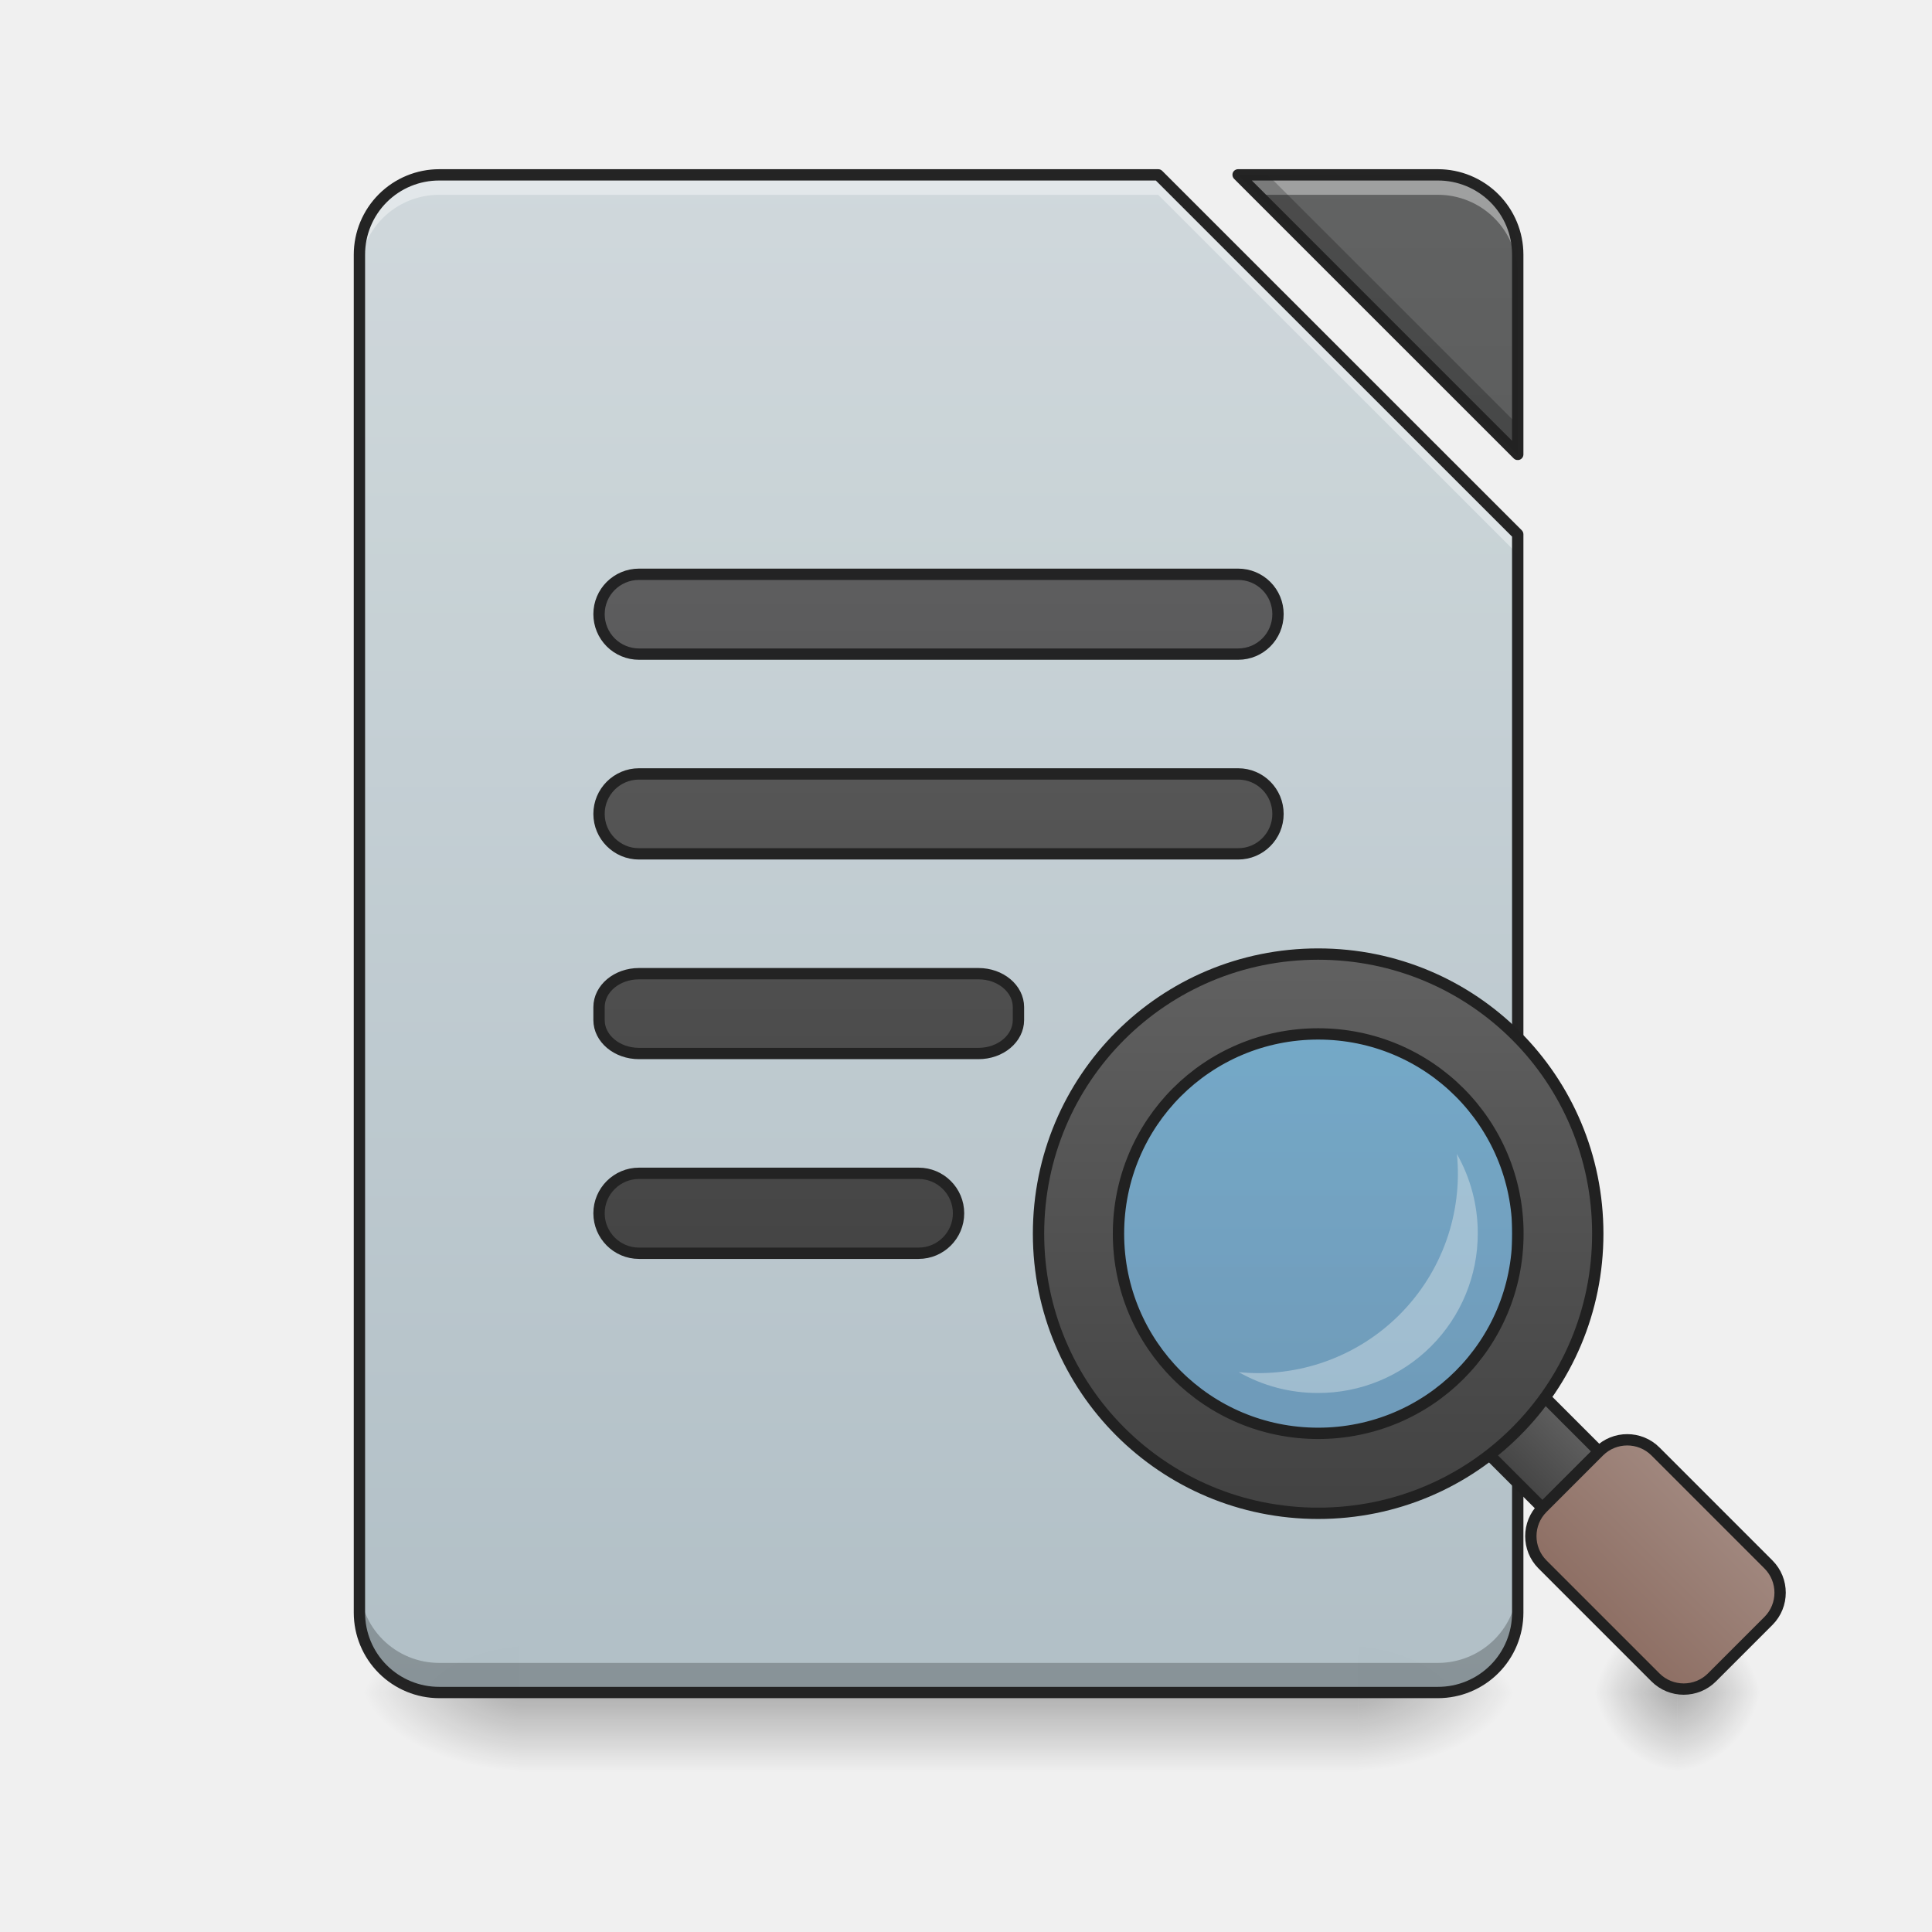
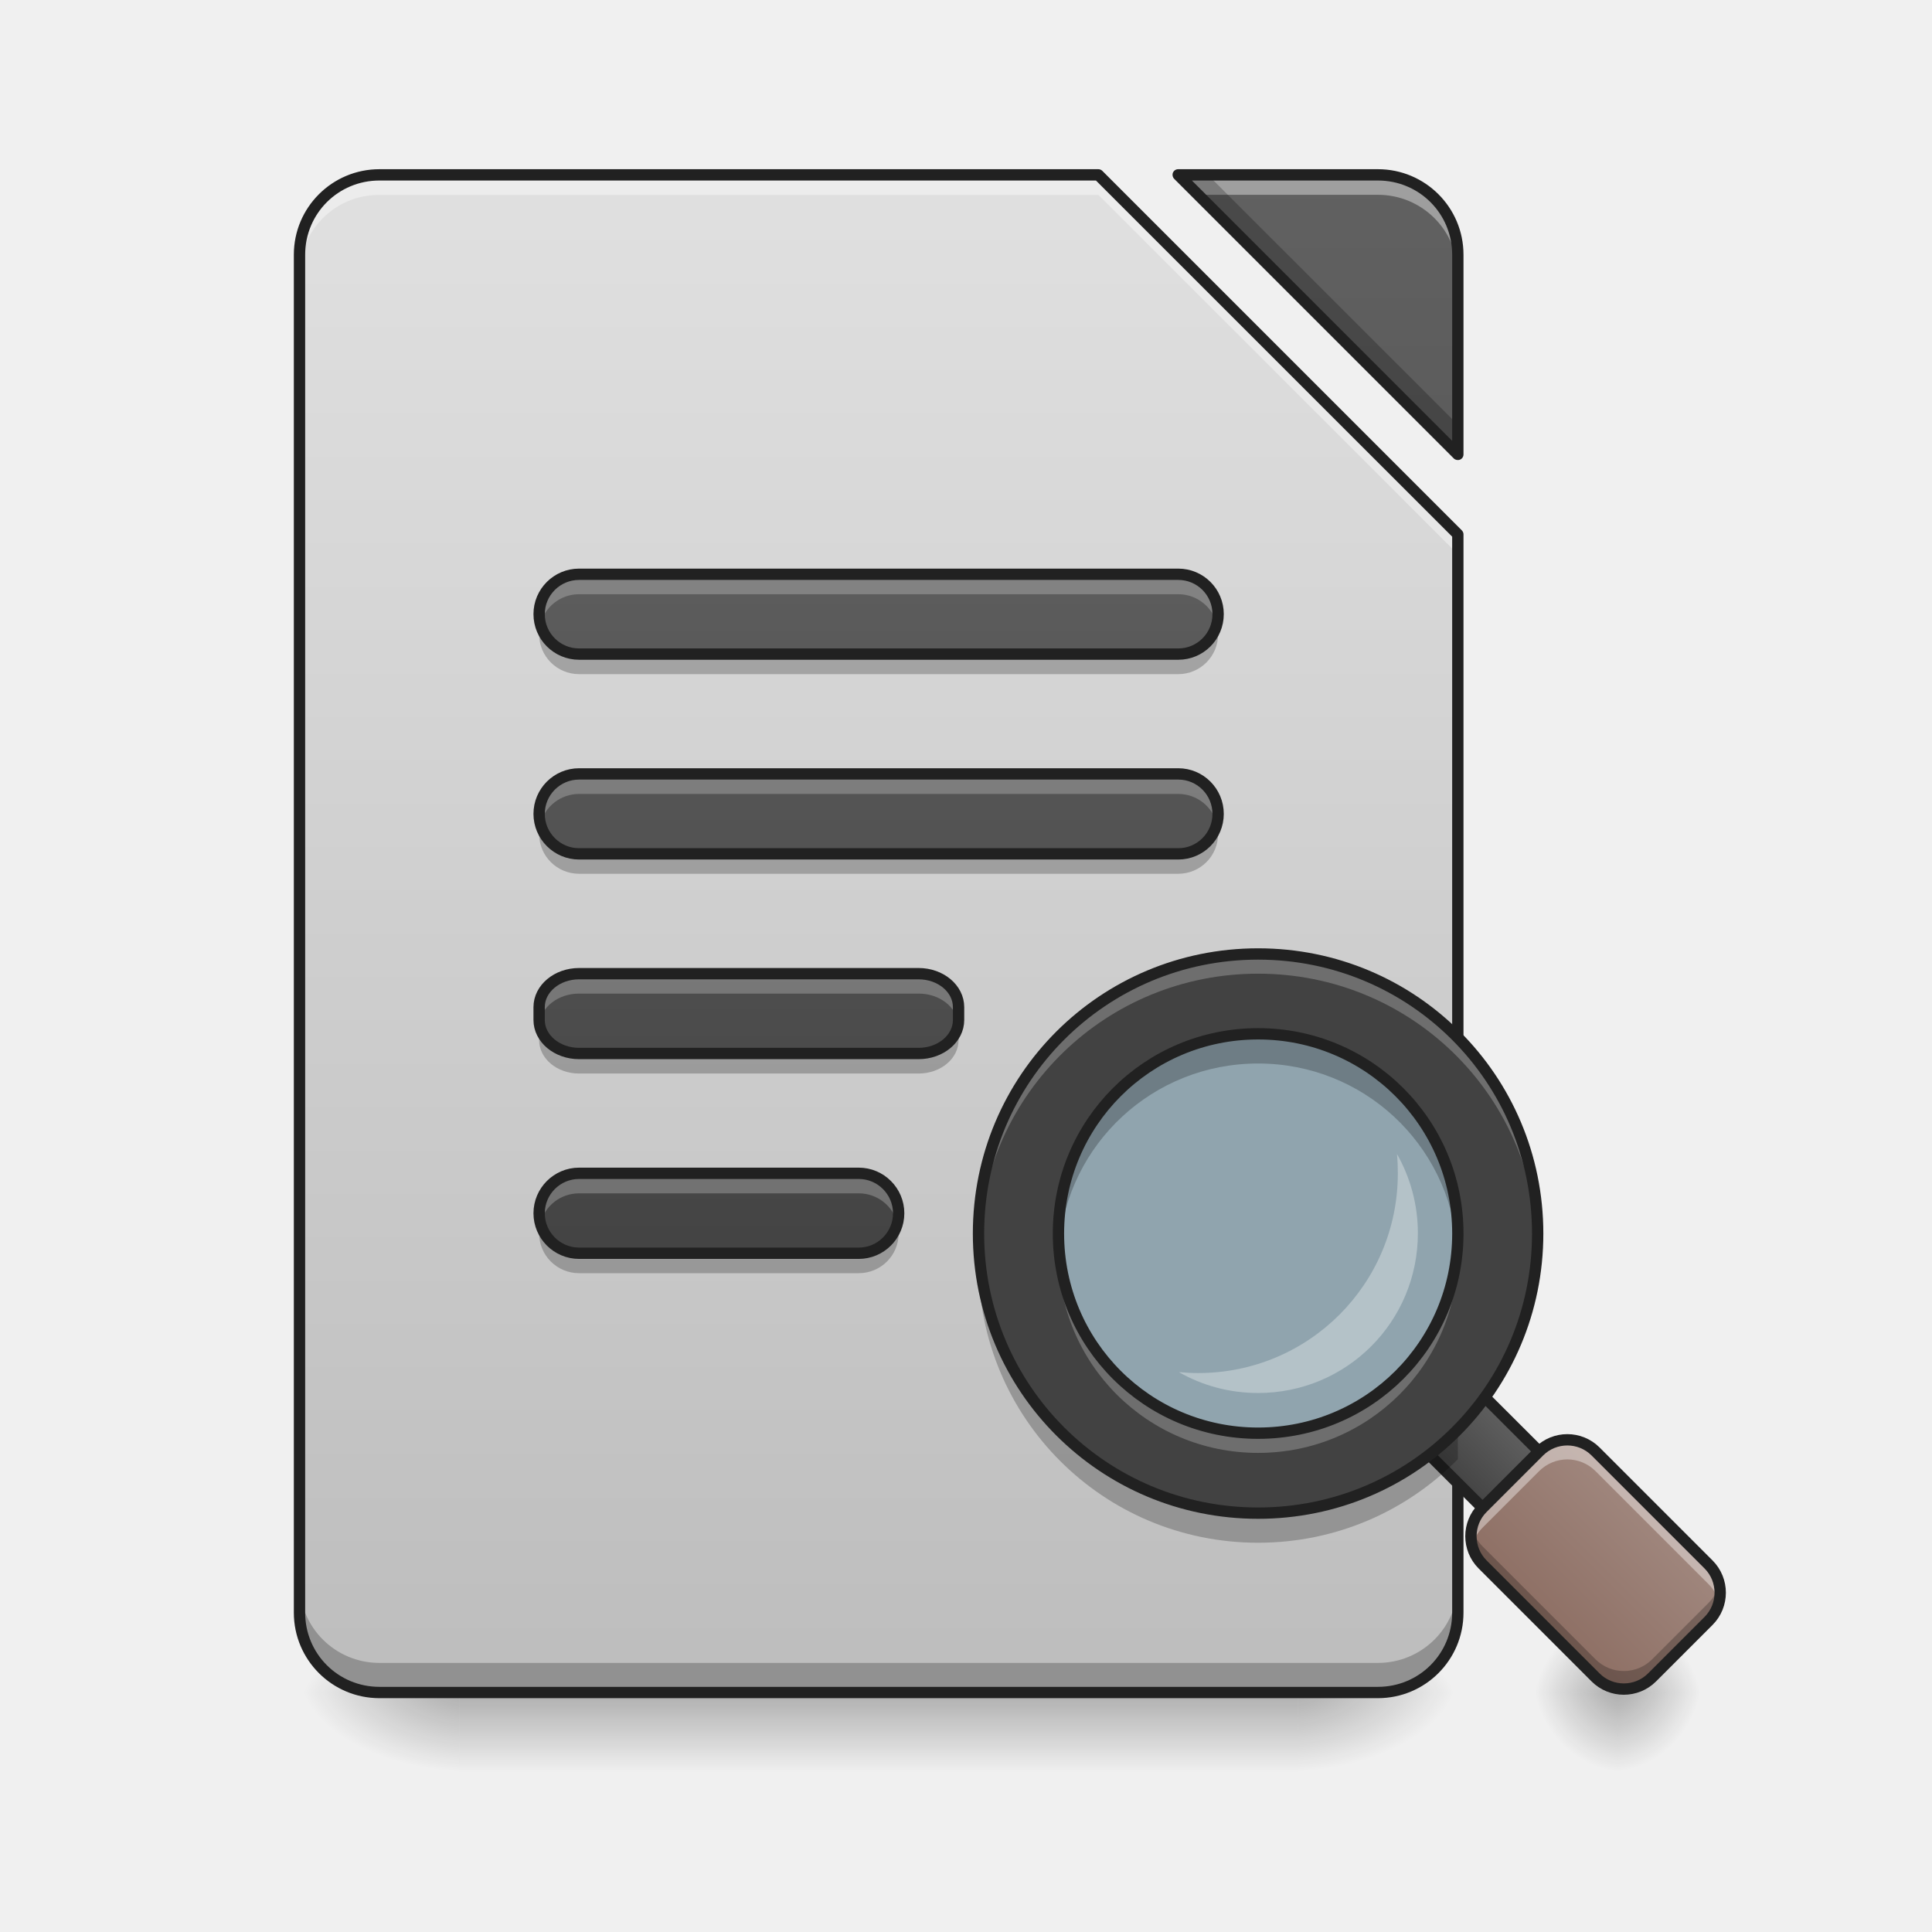
- <svg xmlns="http://www.w3.org/2000/svg" xmlns:xlink="http://www.w3.org/1999/xlink" width="64pt" height="64pt" viewBox="0 0 64 64">
+ <svg xmlns="http://www.w3.org/2000/svg" width="64px" height="64px" viewBox="0 0 64 64" version="1.1">
  <defs>
-     <linearGradient id="q" gradientUnits="userSpaceOnUse" x1="254" y1="233.5" x2="254" y2="254.667" gradientTransform="translate(0 26.878) scale(.12501)">
-       <stop offset="0" stop-opacity=".275" />
-       <stop offset="1" stop-opacity="0" />
+     <linearGradient id="linear0" gradientUnits="userSpaceOnUse" x1="254" y1="233.5" x2="254" y2="254.667" gradientTransform="matrix(0.125012,0,0,0.125012,-1.984575,26.87757)">
+       <stop offset="0" style="stop-color:rgb(0%,0%,0%);stop-opacity:0.275;" />
+       <stop offset="1" style="stop-color:rgb(0%,0%,0%);stop-opacity:0;" />
    </linearGradient>
-     <radialGradient id="r" gradientUnits="userSpaceOnUse" cx="450.909" cy="189.579" fx="450.909" fy="189.579" r="21.167" gradientTransform="matrix(0 -.15626 -.28128 0 97.646 127.19)">
-       <stop offset="0" stop-opacity=".314" />
-       <stop offset=".222" stop-opacity=".275" />
-       <stop offset="1" stop-opacity="0" />
+     <radialGradient id="radial0" gradientUnits="userSpaceOnUse" cx="450.909" cy="189.579" fx="450.909" fy="189.579" r="21.167" gradientTransform="matrix(0.000000348341,-0.156265,-0.281277,-0.000000203077,95.66152,127.1907)">
+       <stop offset="0" style="stop-color:rgb(0%,0%,0%);stop-opacity:0.314;" />
+       <stop offset="0.222" style="stop-color:rgb(0%,0%,0%);stop-opacity:0.275;" />
+       <stop offset="1" style="stop-color:rgb(0%,0%,0%);stop-opacity:0;" />
    </radialGradient>
-     <radialGradient id="s" gradientUnits="userSpaceOnUse" cx="450.909" cy="189.579" fx="450.909" fy="189.579" r="21.167" gradientTransform="matrix(0 .15626 .28128 0 -35.463 -15.055)">
-       <stop offset="0" stop-opacity=".314" />
-       <stop offset=".222" stop-opacity=".275" />
-       <stop offset="1" stop-opacity="0" />
+     <radialGradient id="radial1" gradientUnits="userSpaceOnUse" cx="450.909" cy="189.579" fx="450.909" fy="189.579" r="21.167" gradientTransform="matrix(-0.000000348341,0.156265,0.281277,0.000000203077,-37.44763,-15.05496)">
+       <stop offset="0" style="stop-color:rgb(0%,0%,0%);stop-opacity:0.314;" />
+       <stop offset="0.222" style="stop-color:rgb(0%,0%,0%);stop-opacity:0.275;" />
+       <stop offset="1" style="stop-color:rgb(0%,0%,0%);stop-opacity:0;" />
    </radialGradient>
-     <radialGradient id="t" gradientUnits="userSpaceOnUse" cx="450.909" cy="189.579" fx="450.909" fy="189.579" r="21.167" gradientTransform="matrix(0 -.15626 .28128 0 -35.463 127.19)">
-       <stop offset="0" stop-opacity=".314" />
-       <stop offset=".222" stop-opacity=".275" />
-       <stop offset="1" stop-opacity="0" />
+     <radialGradient id="radial2" gradientUnits="userSpaceOnUse" cx="450.909" cy="189.579" fx="450.909" fy="189.579" r="21.167" gradientTransform="matrix(-0.000000348341,-0.156265,0.281277,-0.000000203077,-37.44763,127.1907)">
+       <stop offset="0" style="stop-color:rgb(0%,0%,0%);stop-opacity:0.314;" />
+       <stop offset="0.222" style="stop-color:rgb(0%,0%,0%);stop-opacity:0.275;" />
+       <stop offset="1" style="stop-color:rgb(0%,0%,0%);stop-opacity:0;" />
    </radialGradient>
-     <radialGradient id="u" gradientUnits="userSpaceOnUse" cx="450.909" cy="189.579" fx="450.909" fy="189.579" r="21.167" gradientTransform="matrix(0 .15626 -.28128 0 97.646 -15.055)">
-       <stop offset="0" stop-opacity=".314" />
-       <stop offset=".222" stop-opacity=".275" />
-       <stop offset="1" stop-opacity="0" />
+     <radialGradient id="radial3" gradientUnits="userSpaceOnUse" cx="450.909" cy="189.579" fx="450.909" fy="189.579" r="21.167" gradientTransform="matrix(0.000000348341,0.156265,-0.281277,0.000000203077,95.66152,-15.05496)">
+       <stop offset="0" style="stop-color:rgb(0%,0%,0%);stop-opacity:0.314;" />
+       <stop offset="0.222" style="stop-color:rgb(0%,0%,0%);stop-opacity:0.275;" />
+       <stop offset="1" style="stop-color:rgb(0%,0%,0%);stop-opacity:0;" />
    </radialGradient>
-     <filter id="a" filterUnits="objectBoundingBox" x="0%" y="0%" width="100%" height="100%">
-       <feColorMatrix in="SourceGraphic" values="0 0 0 0 1 0 0 0 0 1 0 0 0 0 1 0 0 0 1 0" />
-     </filter>
-     <mask id="w">
-       <path fill-opacity=".988" d="M0 0h64v64H0z" filter="url(#a)" />
-     </mask>
-     <linearGradient id="c" gradientUnits="userSpaceOnUse" x1="940" y1="1695.118" x2="940" y2="175.118" gradientTransform="scale(.03308)">
-       <stop offset="0" stop-color="#b0bec5" />
-       <stop offset="1" stop-color="#cfd8dc" />
+     <linearGradient id="linear1" gradientUnits="userSpaceOnUse" x1="940" y1="1695.118" x2="940" y2="175.118" gradientTransform="matrix(0.0330761,0,0,0.0330761,-1.984565,0)">
+       <stop offset="0" style="stop-color:rgb(74.118%,74.118%,74.118%);stop-opacity:1;" />
+       <stop offset="1" style="stop-color:rgb(87.843%,87.843%,87.843%);stop-opacity:1;" />
    </linearGradient>
-     <clipPath id="b">
-       <path d="M0 0h64v64H0z" />
-     </clipPath>
-     <g id="v" clip-path="url(#b)">
-       <path d="M14.555 5.793a2.64 2.64 0 0 0-2.649 2.644v44.985a2.64 2.64 0 0 0 2.649 2.644h33.074a2.642 2.642 0 0 0 2.648-2.644V17.699L38.367 5.793zm26.46 0l9.262 9.262V8.438a2.642 2.642 0 0 0-2.648-2.645zm0 0" fill="url(#c)" />
-     </g>
-     <mask id="y">
-       <path fill-opacity=".988" d="M0 0h64v64H0z" filter="url(#a)" />
-     </mask>
-     <linearGradient id="e" gradientUnits="userSpaceOnUse" x1="940" y1="1695.118" x2="940" y2="175.118" gradientTransform="scale(.03308)">
-       <stop offset="0" stop-color="#424242" />
-       <stop offset="1" stop-color="#616161" />
+     <linearGradient id="linear2" gradientUnits="userSpaceOnUse" x1="940" y1="1695.118" x2="940" y2="175.118" gradientTransform="matrix(0.0330761,0,0,0.0330761,-1.984565,0)">
+       <stop offset="0" style="stop-color:rgb(25.882%,25.882%,25.882%);stop-opacity:1;" />
+       <stop offset="1" style="stop-color:rgb(38.039%,38.039%,38.039%);stop-opacity:1;" />
    </linearGradient>
-     <clipPath id="d">
-       <path d="M0 0h64v64H0z" />
-     </clipPath>
-     <g id="x" clip-path="url(#d)">
-       <path d="M41.016 5.793l9.261 9.262V8.438a2.642 2.642 0 0 0-2.648-2.645zm0 0" fill="url(#e)" />
-     </g>
-     <mask id="A">
-       <path fill-opacity=".988" d="M0 0h64v64H0z" filter="url(#a)" />
-     </mask>
-     <clipPath id="f">
-       <path d="M0 0h64v64H0z" />
-     </clipPath>
-     <g id="z" clip-path="url(#f)">
-       <path d="M14.555 5.793a2.64 2.64 0 0 0-2.649 2.644v.665a2.64 2.64 0 0 1 2.649-2.649h23.812l11.91 11.906v-.66L38.367 5.793zm26.46 0l.66.66h5.954a2.643 2.643 0 0 1 2.648 2.649v-.665a2.642 2.642 0 0 0-2.648-2.644zm0 0" fill="#fff" fill-opacity=".392" />
-     </g>
-     <mask id="C">
-       <path fill-opacity=".988" d="M0 0h64v64H0z" filter="url(#a)" />
-     </mask>
-     <clipPath id="g">
-       <path d="M0 0h64v64H0z" />
-     </clipPath>
-     <g id="B" clip-path="url(#g)">
-       <path d="M41.016 5.793l9.261 9.262v-.985l-8.28-8.277zm-29.11 46.648v.98a2.64 2.64 0 0 0 2.649 2.645h33.074a2.642 2.642 0 0 0 2.648-2.644v-.98a2.642 2.642 0 0 1-2.648 2.644H14.555a2.64 2.64 0 0 1-2.649-2.645zm0 0" fill-opacity=".235" />
-     </g>
-     <mask id="E">
-       <path fill-opacity=".988" d="M0 0h64v64H0z" filter="url(#a)" />
-     </mask>
-     <clipPath id="h">
-       <path d="M0 0h64v64H0z" />
-     </clipPath>
-     <g id="D" clip-path="url(#h)">
-       <path d="M14.555 5.605a2.832 2.832 0 0 0-2.836 2.832v44.985a2.832 2.832 0 0 0 2.836 2.832h33.074a2.832 2.832 0 0 0 2.836-2.832V17.699c0-.05-.02-.097-.055-.133L38.5 5.66a.186.186 0 0 0-.133-.055zm26.46 0a.188.188 0 0 0-.175.114.194.194 0 0 0 .043.207l9.262 9.261c.05.051.132.067.203.04a.187.187 0 0 0 .117-.172V8.438a2.832 2.832 0 0 0-2.836-2.833zm-26.46.375h23.734l11.8 11.797v35.645a2.45 2.45 0 0 1-2.46 2.457H14.555a2.45 2.45 0 0 1-2.461-2.457V8.438a2.45 2.45 0 0 1 2.46-2.458zm26.914 0h6.16a2.45 2.45 0 0 1 2.46 2.457v6.165zm0 0" fill="#212121" />
-     </g>
-     <mask id="G">
-       <path fill-opacity=".988" d="M0 0h64v64H0z" filter="url(#a)" />
-     </mask>
-     <linearGradient id="j" gradientUnits="userSpaceOnUse" x1="243.417" y1="127.667" x2="243.417" y2="-94.583">
-       <stop offset="0" stop-color="#424242" />
-       <stop offset="1" stop-color="#616161" />
+     <linearGradient id="linear3" gradientUnits="userSpaceOnUse" x1="243.417" y1="127.667" x2="243.417" y2="-94.583" gradientTransform="matrix(-0.125012,0,0,0.125012,60.19845,26.87757)">
+       <stop offset="0" style="stop-color:rgb(25.882%,25.882%,25.882%);stop-opacity:1;" />
+       <stop offset="1" style="stop-color:rgb(38.039%,38.039%,38.039%);stop-opacity:1;" />
    </linearGradient>
-     <clipPath id="i">
-       <path d="M0 0h64v64H0z" />
-     </clipPath>
-     <g id="F" clip-path="url(#i)">
-       <path d="M169.328-62.827h158.766a10.548 10.548 0 0 1 10.561 10.561c0 5.875-4.718 10.593-10.561 10.593H169.328a10.582 10.582 0 0 1-10.593-10.593c0-5.843 4.75-10.561 10.593-10.561zm0 0" transform="translate(0 26.878) scale(.12501)" fill="url(#j)" stroke-width="3" stroke-linecap="round" stroke-linejoin="round" stroke="#212121" />
-     </g>
-     <mask id="I">
-       <path fill-opacity=".988" d="M0 0h64v64H0z" filter="url(#a)" />
-     </mask>
-     <linearGradient id="l" gradientUnits="userSpaceOnUse" x1="254" y1="85.333" x2="254" y2="-136.917" gradientTransform="translate(0 42.333)">
-       <stop offset="0" stop-color="#424242" />
-       <stop offset="1" stop-color="#616161" />
+     <linearGradient id="linear4" gradientUnits="userSpaceOnUse" x1="254" y1="85.333" x2="254" y2="-136.917" gradientTransform="matrix(-0.125012,0,0,0.125012,60.19845,32.16974)">
+       <stop offset="0" style="stop-color:rgb(25.882%,25.882%,25.882%);stop-opacity:1;" />
+       <stop offset="1" style="stop-color:rgb(38.039%,38.039%,38.039%);stop-opacity:1;" />
    </linearGradient>
-     <clipPath id="k">
-       <path d="M0 0h64v64H0z" />
-     </clipPath>
-     <g id="H" clip-path="url(#k)">
-       <path d="M169.328-9.926h158.766c5.843 0 10.561 4.75 10.561 10.593s-4.718 10.593-10.561 10.593H169.328c-5.844 0-10.593-4.75-10.593-10.593s4.75-10.593 10.593-10.593zm0 0" transform="translate(0 26.878) scale(.12501)" fill="url(#l)" stroke-width="3" stroke-linecap="round" stroke-linejoin="round" stroke="#212121" />
-     </g>
-     <mask id="K">
-       <path fill-opacity=".988" d="M0 0h64v64H0z" filter="url(#a)" />
-     </mask>
-     <linearGradient id="n" gradientUnits="userSpaceOnUse" x1="248.708" y1="43" x2="248.708" y2="-179.25" gradientTransform="translate(0 84.667)">
-       <stop offset="0" stop-color="#424242" />
-       <stop offset="1" stop-color="#616161" />
+     <linearGradient id="linear5" gradientUnits="userSpaceOnUse" x1="248.708" y1="43" x2="248.708" y2="-179.25" gradientTransform="matrix(0.125012,0,0,0.125012,-1.984568,37.46191)">
+       <stop offset="0" style="stop-color:rgb(25.882%,25.882%,25.882%);stop-opacity:1;" />
+       <stop offset="1" style="stop-color:rgb(38.039%,38.039%,38.039%);stop-opacity:1;" />
    </linearGradient>
-     <clipPath id="m">
-       <path d="M0 0h64v64H0z" />
-     </clipPath>
-     <g id="J" clip-path="url(#m)">
-       <path d="M169.328 43.007h89.96c5.843 0 10.592 3.968 10.592 8.874v3.406c0 4.905-4.75 8.874-10.592 8.874h-89.96c-5.844 0-10.593-3.969-10.593-8.874V51.88c0-4.906 4.75-8.874 10.593-8.874zm0 0" transform="translate(0 26.878) scale(.12501)" fill="url(#n)" stroke-width="3" stroke-linecap="round" stroke-linejoin="round" stroke="#212121" />
-     </g>
-     <mask id="M">
-       <path fill-opacity=".988" d="M0 0h64v64H0z" filter="url(#a)" />
-     </mask>
-     <linearGradient id="p" gradientUnits="userSpaceOnUse" x1="248.708" y1=".667" x2="248.708" y2="-221.583" gradientTransform="translate(0 127)">
-       <stop offset="0" stop-color="#424242" />
-       <stop offset="1" stop-color="#616161" />
+     <linearGradient id="linear6" gradientUnits="userSpaceOnUse" x1="248.708" y1="0.667" x2="248.708" y2="-221.583" gradientTransform="matrix(0.125012,0,0,0.125012,-1.984568,42.75408)">
+       <stop offset="0" style="stop-color:rgb(25.882%,25.882%,25.882%);stop-opacity:1;" />
+       <stop offset="1" style="stop-color:rgb(38.039%,38.039%,38.039%);stop-opacity:1;" />
    </linearGradient>
-     <clipPath id="o">
-       <path d="M0 0h64v64H0z" />
-     </clipPath>
-     <g id="L" clip-path="url(#o)">
-       <path d="M169.328 95.908h74.086c5.843 0 10.593 4.75 10.593 10.593s-4.75 10.592-10.593 10.592h-74.086c-5.844 0-10.593-4.75-10.593-10.592 0-5.844 4.75-10.593 10.593-10.593zm0 0" transform="translate(0 26.878) scale(.12501)" fill="url(#p)" stroke-width="3" stroke-linecap="round" stroke-linejoin="round" stroke="#212121" />
-     </g>
-     <linearGradient id="N" gradientUnits="userSpaceOnUse" x1="349.25" y1="175.292" x2="349.25" y2="48.292">
-       <stop offset="0" stop-color="#01579b" stop-opacity=".392" />
-       <stop offset="1" stop-color="#0277bd" stop-opacity=".392" />
+     <radialGradient id="radial4" gradientUnits="userSpaceOnUse" cx="450.909" cy="189.579" fx="450.909" fy="189.579" r="21.167" gradientTransform="matrix(0.000000185056,-0.156265,-0.149429,-0.000000203077,81.56029,127.1907)">
+       <stop offset="0" style="stop-color:rgb(0%,0%,0%);stop-opacity:0.314;" />
+       <stop offset="0.222" style="stop-color:rgb(0%,0%,0%);stop-opacity:0.275;" />
+       <stop offset="1" style="stop-color:rgb(0%,0%,0%);stop-opacity:0;" />
+     </radialGradient>
+     <radialGradient id="radial5" gradientUnits="userSpaceOnUse" cx="450.909" cy="189.579" fx="450.909" fy="189.579" r="21.167" gradientTransform="matrix(-0.000000185056,0.156265,0.149429,0.000000203077,25.60619,-15.05496)">
+       <stop offset="0" style="stop-color:rgb(0%,0%,0%);stop-opacity:0.314;" />
+       <stop offset="0.222" style="stop-color:rgb(0%,0%,0%);stop-opacity:0.275;" />
+       <stop offset="1" style="stop-color:rgb(0%,0%,0%);stop-opacity:0;" />
+     </radialGradient>
+     <radialGradient id="radial6" gradientUnits="userSpaceOnUse" cx="450.909" cy="189.579" fx="450.909" fy="189.579" r="21.167" gradientTransform="matrix(-0.000000185056,-0.156265,0.149429,-0.000000203077,25.60619,127.1907)">
+       <stop offset="0" style="stop-color:rgb(0%,0%,0%);stop-opacity:0.314;" />
+       <stop offset="0.222" style="stop-color:rgb(0%,0%,0%);stop-opacity:0.275;" />
+       <stop offset="1" style="stop-color:rgb(0%,0%,0%);stop-opacity:0;" />
+     </radialGradient>
+     <radialGradient id="radial7" gradientUnits="userSpaceOnUse" cx="450.909" cy="189.579" fx="450.909" fy="189.579" r="21.167" gradientTransform="matrix(0.000000185056,0.156265,-0.149429,0.000000203077,81.56029,-15.05495)">
+       <stop offset="0" style="stop-color:rgb(0%,0%,0%);stop-opacity:0.314;" />
+       <stop offset="0.222" style="stop-color:rgb(0%,0%,0%);stop-opacity:0.275;" />
+       <stop offset="1" style="stop-color:rgb(0%,0%,0%);stop-opacity:0;" />
+     </radialGradient>
+     <linearGradient id="linear7" gradientUnits="userSpaceOnUse" x1="337.167" y1="175.292" x2="361.333" y2="175.292" gradientTransform="matrix(1,0,0,1,-191.3931,217.158)">
+       <stop offset="0" style="stop-color:rgb(25.882%,25.882%,25.882%);stop-opacity:1;" />
+       <stop offset="1" style="stop-color:rgb(38.039%,38.039%,38.039%);stop-opacity:1;" />
    </linearGradient>
-     <radialGradient id="O" gradientUnits="userSpaceOnUse" cx="450.909" cy="189.579" fx="450.909" fy="189.579" r="21.167" gradientTransform="matrix(0 -.15626 -.14943 0 83.545 127.19)">
-       <stop offset="0" stop-opacity=".314" />
-       <stop offset=".222" stop-opacity=".275" />
-       <stop offset="1" stop-opacity="0" />
-     </radialGradient>
-     <radialGradient id="P" gradientUnits="userSpaceOnUse" cx="450.909" cy="189.579" fx="450.909" fy="189.579" r="21.167" gradientTransform="matrix(0 .15626 .14943 0 27.59 -15.055)">
-       <stop offset="0" stop-opacity=".314" />
-       <stop offset=".222" stop-opacity=".275" />
-       <stop offset="1" stop-opacity="0" />
-     </radialGradient>
-     <radialGradient id="Q" gradientUnits="userSpaceOnUse" cx="450.909" cy="189.579" fx="450.909" fy="189.579" r="21.167" gradientTransform="matrix(0 -.15626 .14943 0 27.59 127.19)">
-       <stop offset="0" stop-opacity=".314" />
-       <stop offset=".222" stop-opacity=".275" />
-       <stop offset="1" stop-opacity="0" />
-     </radialGradient>
-     <radialGradient id="R" gradientUnits="userSpaceOnUse" cx="450.909" cy="189.579" fx="450.909" fy="189.579" r="21.167" gradientTransform="matrix(0 .15626 -.14943 0 83.545 -15.055)">
-       <stop offset="0" stop-opacity=".314" />
-       <stop offset=".222" stop-opacity=".275" />
-       <stop offset="1" stop-opacity="0" />
-     </radialGradient>
-     <linearGradient id="S" gradientUnits="userSpaceOnUse" x1="337.167" y1="175.292" x2="361.333" y2="175.292">
-       <stop offset="0" stop-color="#424242" />
-       <stop offset="1" stop-color="#616161" />
-     </linearGradient>
-     <linearGradient id="T" gradientUnits="userSpaceOnUse" x1="326.583" y1="222.917" x2="371.917" y2="222.917">
-       <stop offset="0" stop-color="#8d6e63" />
-       <stop offset="1" stop-color="#a1887f" />
-     </linearGradient>
-     <linearGradient id="U" gradientUnits="userSpaceOnUse" x1="1320" y1="1455.118" x2="1320" y2="895.118">
-       <stop offset="0" stop-color="#424242" />
-       <stop offset="1" stop-color="#616161" />
+     <linearGradient id="linear8" gradientUnits="userSpaceOnUse" x1="326.583" y1="222.917" x2="371.917" y2="222.917" gradientTransform="matrix(0.0883968,-0.0883968,0.0883968,0.0883968,2.277535,62.99218)">
+       <stop offset="0" style="stop-color:rgb(55.294%,43.137%,38.824%);stop-opacity:1;" />
+       <stop offset="1" style="stop-color:rgb(63.137%,53.333%,49.804%);stop-opacity:1;" />
    </linearGradient>
  </defs>
-   <path d="M17.2 56.066h27.784v2.649H17.2zm0 0" fill="url(#q)" />
-   <path d="M44.984 56.066h5.293v-2.644h-5.293zm0 0" fill="url(#r)" />
-   <path d="M17.2 56.066h-5.294v2.649H17.2zm0 0" fill="url(#s)" />
-   <path d="M17.2 56.066h-5.294v-2.644H17.2zm0 0" fill="url(#t)" />
-   <path d="M44.984 56.066h5.293v2.649h-5.293zm0 0" fill="url(#u)" />
-   <use xlink:href="#v" mask="url(#w)" />
-   <use xlink:href="#x" mask="url(#y)" />
-   <use xlink:href="#z" mask="url(#A)" />
-   <use xlink:href="#B" mask="url(#C)" />
-   <use xlink:href="#D" mask="url(#E)" />
-   <use xlink:href="#F" mask="url(#G)" />
-   <use xlink:href="#H" mask="url(#I)" />
-   <use xlink:href="#J" mask="url(#K)" />
-   <use xlink:href="#L" mask="url(#M)" />
-   <path d="M349.248 48.287c35.06 0 63.494 28.435 63.494 63.494 0 35.09-28.435 63.525-63.494 63.525-35.06 0-63.494-28.434-63.494-63.525 0-35.059 28.435-63.494 63.494-63.494zm0 0" transform="translate(0 26.878) scale(.12501)" fill="url(#N)" stroke-width="3" stroke-linecap="round" stroke-linejoin="round" stroke="#212121" />
-   <path d="M55.566 56.066h2.813v-2.644h-2.813zm0 0" fill="url(#O)" />
-   <path d="M55.566 56.066h-2.808v2.649h2.808zm0 0" fill="url(#P)" />
-   <path d="M55.566 56.066h-2.808v-2.644h2.808zm0 0" fill="url(#Q)" />
-   <path d="M55.566 56.066h2.813v2.649h-2.813zm0 0" fill="url(#R)" />
-   <path d="M338.67 159.435h21.167v31.729H338.67zm0 0" transform="rotate(-44.999 78.17 26.35) scale(.12501)" fill="url(#S)" stroke-width="3" stroke-linecap="round" stroke-linejoin="round" stroke="#212121" />
-   <path d="M338.67 191.164h21.167c5.833 0 10.583 4.75 10.583 10.583v42.334c0 5.833-4.75 10.584-10.583 10.584H338.67c-5.834 0-10.584-4.75-10.584-10.584v-42.334c0-5.833 4.75-10.583 10.584-10.583zm0 0" transform="rotate(-44.999 78.17 26.35) scale(.12501)" fill="url(#T)" stroke-width="3" stroke-linecap="round" stroke-linejoin="round" stroke="#212121" />
-   <path d="M1319.992 895.126c-155.064 0-280.013 124.83-280.013 280.013 0 155.064 124.95 280.012 280.013 280.012 155.182 0 280.013-124.948 280.013-280.012 0-155.182-124.83-280.013-280.013-280.013zm0 79.953c110.777 0 200.06 89.283 200.06 200.06s-89.283 199.941-200.06 199.941-199.941-89.164-199.941-199.941 89.164-200.06 199.941-200.06zm0 0" transform="matrix(.03308 0 0 .03308 0 1.994)" fill="url(#U)" stroke-width="11.339" stroke-linecap="round" stroke-linejoin="round" stroke="#212121" />
-   <path d="M48.262 38.227a6.605 6.605 0 0 1-7.227 7.227 5.273 5.273 0 0 0 2.625.69 5.28 5.28 0 0 0 5.293-5.292c0-.957-.254-1.852-.691-2.625zm0 0" fill="#eceff1" fill-opacity=".392" />
+   <g id="surface1">
+     <path style=" stroke:none;fill-rule:nonzero;fill:url(#linear0);" d="M 15.215 56.066 L 43 56.066 L 43 58.715 L 15.215 58.715 Z M 15.215 56.066 " />
+     <path style=" stroke:none;fill-rule:nonzero;fill:url(#radial0);" d="M 43 56.066 L 48.293 56.066 L 48.293 53.422 L 43 53.422 Z M 43 56.066 " />
+     <path style=" stroke:none;fill-rule:nonzero;fill:url(#radial1);" d="M 15.215 56.066 L 9.922 56.066 L 9.922 58.715 L 15.215 58.715 Z M 15.215 56.066 " />
+     <path style=" stroke:none;fill-rule:nonzero;fill:url(#radial2);" d="M 15.215 56.066 L 9.922 56.066 L 9.922 53.422 L 15.215 53.422 Z M 15.215 56.066 " />
+     <path style=" stroke:none;fill-rule:nonzero;fill:url(#radial3);" d="M 43 56.066 L 48.293 56.066 L 48.293 58.715 L 43 58.715 Z M 43 56.066 " />
+     <path style=" stroke:none;fill-rule:nonzero;fill:url(#linear1);" d="M 12.57 5.793 C 11.102 5.793 9.922 6.973 9.922 8.438 L 9.922 53.422 C 9.922 54.887 11.102 56.066 12.57 56.066 L 45.645 56.066 C 47.109 56.066 48.293 54.887 48.293 53.422 L 48.293 17.699 L 36.383 5.793 Z M 39.031 5.793 L 48.293 15.055 L 48.293 8.438 C 48.293 6.973 47.109 5.793 45.645 5.793 Z M 39.031 5.793 " />
+     <path style=" stroke:none;fill-rule:nonzero;fill:url(#linear2);" d="M 39.031 5.793 L 48.293 15.055 L 48.293 8.438 C 48.293 6.973 47.109 5.793 45.645 5.793 Z M 39.031 5.793 " />
+     <path style=" stroke:none;fill-rule:nonzero;fill:rgb(100%,100%,100%);fill-opacity:0.392;" d="M 12.57 5.793 C 11.102 5.793 9.922 6.973 9.922 8.438 L 9.922 9.102 C 9.922 7.633 11.102 6.453 12.57 6.453 L 36.383 6.453 L 48.293 18.359 L 48.293 17.699 L 36.383 5.793 Z M 39.031 5.793 L 39.691 6.453 L 45.645 6.453 C 47.109 6.453 48.293 7.633 48.293 9.102 L 48.293 8.438 C 48.293 6.973 47.109 5.793 45.645 5.793 Z M 39.031 5.793 " />
+     <path style=" stroke:none;fill-rule:nonzero;fill:rgb(0%,0%,0%);fill-opacity:0.235;" d="M 39.031 5.793 L 48.293 15.055 L 48.293 14.07 L 40.012 5.793 Z M 9.922 52.441 L 9.922 53.422 C 9.922 54.887 11.102 56.066 12.57 56.066 L 45.645 56.066 C 47.109 56.066 48.293 54.887 48.293 53.422 L 48.293 52.441 C 48.293 53.906 47.109 55.086 45.645 55.086 L 12.57 55.086 C 11.102 55.086 9.922 53.906 9.922 52.441 Z M 9.922 52.441 " />
+     <path style=" stroke:none;fill-rule:nonzero;fill:rgb(12.941%,12.941%,12.941%);fill-opacity:1;" d="M 12.57 5.605 C 11.004 5.605 9.734 6.871 9.734 8.438 L 9.734 53.422 C 9.734 54.988 11.004 56.254 12.57 56.254 L 45.645 56.254 C 47.211 56.254 48.48 54.988 48.48 53.422 L 48.48 17.699 C 48.48 17.648 48.457 17.602 48.422 17.566 L 36.516 5.66 C 36.48 5.625 36.434 5.605 36.383 5.605 Z M 39.031 5.605 C 38.953 5.605 38.887 5.648 38.855 5.719 C 38.828 5.789 38.844 5.871 38.898 5.926 L 48.16 15.188 C 48.211 15.238 48.293 15.254 48.363 15.227 C 48.434 15.199 48.48 15.129 48.48 15.055 L 48.48 8.438 C 48.48 6.871 47.211 5.605 45.645 5.605 Z M 12.57 5.98 L 36.305 5.98 L 48.105 17.777 L 48.105 53.422 C 48.105 54.785 47.012 55.879 45.645 55.879 L 12.57 55.879 C 11.203 55.879 10.109 54.785 10.109 53.422 L 10.109 8.438 C 10.109 7.074 11.203 5.98 12.57 5.98 Z M 39.484 5.98 L 45.645 5.98 C 47.012 5.98 48.105 7.074 48.105 8.438 L 48.105 14.602 Z M 39.484 5.98 " />
+     <path style=" stroke:none;fill-rule:nonzero;fill:url(#linear3);" d="M 39.031 19.023 L 19.184 19.023 C 18.453 19.023 17.859 19.613 17.859 20.344 C 17.859 21.078 18.453 21.668 19.184 21.668 L 39.031 21.668 C 39.762 21.668 40.352 21.078 40.352 20.344 C 40.352 19.613 39.762 19.023 39.031 19.023 Z M 39.031 19.023 " />
+     <path style=" stroke:none;fill-rule:nonzero;fill:url(#linear4);" d="M 39.031 25.637 L 19.184 25.637 C 18.453 25.637 17.859 26.23 17.859 26.961 C 17.859 27.691 18.453 28.285 19.184 28.285 L 39.031 28.285 C 39.762 28.285 40.352 27.691 40.352 26.961 C 40.352 26.23 39.762 25.637 39.031 25.637 Z M 39.031 25.637 " />
+     <path style="fill-rule:nonzero;fill:rgb(56.471%,64.314%,68.235%);fill-opacity:1;stroke-width:3;stroke-linecap:round;stroke-linejoin:round;stroke:rgb(12.941%,12.941%,12.941%);stroke-opacity:1;stroke-miterlimit:4;" d="M 333.374 48.287 C 368.434 48.287 396.868 76.722 396.868 111.781 C 396.868 146.872 368.434 175.306 333.374 175.306 C 298.315 175.306 269.88 146.872 269.88 111.781 C 269.88 76.722 298.315 48.287 333.374 48.287 Z M 333.374 48.287 " transform="matrix(0.125012,0,0,0.125012,0,26.87757)" />
+     <path style=" stroke:none;fill-rule:nonzero;fill:url(#linear5);" d="M 19.184 32.254 L 30.43 32.254 C 31.16 32.254 31.754 32.75 31.754 33.363 L 31.754 33.789 C 31.754 34.402 31.16 34.898 30.43 34.898 L 19.184 34.898 C 18.453 34.898 17.859 34.402 17.859 33.789 L 17.859 33.363 C 17.859 32.75 18.453 32.254 19.184 32.254 Z M 19.184 32.254 " />
+     <path style=" stroke:none;fill-rule:nonzero;fill:url(#linear6);" d="M 19.184 38.867 L 28.445 38.867 C 29.176 38.867 29.77 39.461 29.77 40.191 C 29.77 40.922 29.176 41.516 28.445 41.516 L 19.184 41.516 C 18.453 41.516 17.859 40.922 17.859 40.191 C 17.859 39.461 18.453 38.867 19.184 38.867 Z M 19.184 38.867 " />
+     <path style=" stroke:none;fill-rule:nonzero;fill:url(#radial4);" d="M 53.582 56.066 L 56.395 56.066 L 56.395 53.422 L 53.582 53.422 Z M 53.582 56.066 " />
+     <path style=" stroke:none;fill-rule:nonzero;fill:url(#radial5);" d="M 53.582 56.066 L 50.773 56.066 L 50.773 58.715 L 53.582 58.715 Z M 53.582 56.066 " />
+     <path style=" stroke:none;fill-rule:nonzero;fill:url(#radial6);" d="M 53.582 56.066 L 50.773 56.066 L 50.773 53.422 L 53.582 53.422 Z M 53.582 56.066 " />
+     <path style=" stroke:none;fill-rule:nonzero;fill:url(#radial7);" d="M 53.582 56.066 L 56.395 56.066 L 56.395 58.715 L 53.582 58.715 Z M 53.582 56.066 " />
+     <path style="fill-rule:nonzero;fill:url(#linear7);stroke-width:3;stroke-linecap:round;stroke-linejoin:round;stroke:rgb(12.941%,12.941%,12.941%);stroke-opacity:1;stroke-miterlimit:4;" d="M 147.255 376.572 L 168.422 376.572 L 168.445 408.323 L 147.278 408.323 Z M 147.255 376.572 " transform="matrix(0.0883968,-0.0883968,0.0883968,0.0883968,0,26.87757)" />
+     <path style=" stroke:none;fill-rule:nonzero;fill:url(#linear8);" d="M 49.113 49.953 L 50.984 48.082 C 51.5 47.566 52.34 47.566 52.855 48.082 L 56.598 51.824 C 57.113 52.34 57.113 53.18 56.598 53.695 L 54.727 55.566 C 54.211 56.082 53.371 56.082 52.855 55.566 L 49.113 51.824 C 48.598 51.309 48.598 50.469 49.113 49.953 Z M 49.113 49.953 " />
+     <path style=" stroke:none;fill-rule:nonzero;fill:rgb(25.882%,25.882%,25.882%);fill-opacity:1;" d="M 41.676 31.602 C 36.547 31.602 32.414 35.73 32.414 40.863 C 32.414 45.992 36.547 50.125 41.676 50.125 C 46.805 50.125 50.938 45.992 50.938 40.863 C 50.938 35.73 46.805 31.602 41.676 31.602 Z M 41.676 34.246 C 45.34 34.246 48.293 37.199 48.293 40.863 C 48.293 44.527 45.34 47.477 41.676 47.477 C 38.012 47.477 35.062 44.527 35.062 40.863 C 35.062 37.199 38.012 34.246 41.676 34.246 Z M 41.676 34.246 " />
+     <path style=" stroke:none;fill-rule:nonzero;fill:rgb(92.549%,93.725%,94.51%);fill-opacity:0.392;" d="M 46.277 38.227 C 46.297 38.438 46.305 38.652 46.305 38.867 C 46.305 42.531 43.355 45.484 39.691 45.484 C 39.477 45.484 39.262 45.473 39.051 45.453 C 39.824 45.895 40.719 46.145 41.676 46.145 C 44.609 46.145 46.969 43.785 46.969 40.852 C 46.969 39.895 46.715 39 46.277 38.227 Z M 46.277 38.227 " />
+     <path style=" stroke:none;fill-rule:nonzero;fill:rgb(100%,100%,100%);fill-opacity:0.235;" d="M 41.676 31.602 C 46.805 31.602 50.938 35.73 50.938 40.863 C 50.938 40.973 50.934 41.082 50.93 41.188 C 50.762 36.211 46.699 32.254 41.676 32.254 C 36.652 32.254 32.59 36.211 32.422 41.188 C 32.418 41.082 32.414 40.973 32.414 40.863 C 32.414 35.73 36.547 31.602 41.676 31.602 Z M 48.281 41.188 C 48.289 41.297 48.293 41.406 48.293 41.516 C 48.293 45.18 45.34 48.129 41.676 48.129 C 38.012 48.129 35.062 45.18 35.062 41.516 C 35.062 41.406 35.062 41.297 35.07 41.188 C 35.238 44.699 38.121 47.477 41.676 47.477 C 45.23 47.477 48.113 44.699 48.281 41.188 Z M 48.281 41.188 " />
+     <path style=" stroke:none;fill-rule:nonzero;fill:rgb(0%,0%,0%);fill-opacity:0.235;" d="M 41.676 34.129 C 45.34 34.129 48.293 37.082 48.293 40.746 C 48.293 40.93 48.281 41.113 48.27 41.297 C 47.992 37.891 45.156 35.23 41.676 35.23 C 38.195 35.23 35.359 37.891 35.082 41.297 C 35.07 41.113 35.062 40.93 35.062 40.746 C 35.062 37.082 38.012 34.129 41.676 34.129 Z M 32.43 41.297 C 32.715 46.168 36.73 50.008 41.676 50.008 C 44.273 50.008 46.613 48.949 48.293 47.238 L 48.293 48.336 C 46.613 50.047 44.273 51.105 41.676 51.105 C 36.547 51.105 32.414 46.977 32.414 41.844 C 32.414 41.66 32.422 41.477 32.43 41.297 Z M 32.43 41.297 " />
+     <path style="fill:none;stroke-width:3;stroke-linecap:round;stroke-linejoin:round;stroke:rgb(12.941%,12.941%,12.941%);stroke-opacity:1;stroke-miterlimit:4;" d="M 333.374 37.788 C 292.347 37.788 259.288 70.816 259.288 111.875 C 259.288 152.902 292.347 185.962 333.374 185.962 C 374.402 185.962 407.461 152.902 407.461 111.875 C 407.461 70.816 374.402 37.788 333.374 37.788 Z M 333.374 58.943 C 362.684 58.943 386.307 82.565 386.307 111.875 C 386.307 141.185 362.684 164.776 333.374 164.776 C 304.065 164.776 280.473 141.185 280.473 111.875 C 280.473 82.565 304.065 58.943 333.374 58.943 Z M 333.374 58.943 " transform="matrix(0.125012,0,0,0.125012,0,26.87757)" />
+     <path style=" stroke:none;fill-rule:nonzero;fill:rgb(100%,100%,100%);fill-opacity:0.392;" d="M 51.918 47.695 C 52.258 47.695 52.598 47.824 52.855 48.082 L 56.598 51.824 C 56.941 52.168 57.055 52.648 56.945 53.086 C 56.887 52.863 56.773 52.652 56.598 52.477 L 52.855 48.734 C 52.336 48.215 51.504 48.215 50.984 48.734 L 49.113 50.605 C 48.938 50.781 48.82 50.992 48.766 51.215 C 48.652 50.777 48.77 50.297 49.113 49.953 L 50.984 48.082 C 51.242 47.824 51.582 47.695 51.918 47.695 Z M 51.918 47.695 " />
+     <path style=" stroke:none;fill-rule:nonzero;fill:rgb(0%,0%,0%);fill-opacity:0.235;" d="M 48.758 50.59 C 48.812 50.82 48.93 51.043 49.113 51.227 L 52.855 54.969 C 53.375 55.484 54.207 55.484 54.727 54.969 L 56.598 53.098 C 56.781 52.914 56.898 52.691 56.953 52.461 C 57.051 52.891 56.934 53.359 56.598 53.695 L 54.727 55.566 C 54.207 56.086 53.375 56.086 52.855 55.566 L 49.113 51.824 C 48.777 51.488 48.66 51.02 48.758 50.59 Z M 48.758 50.59 " />
+     <path style="fill:none;stroke-width:3;stroke-linecap:round;stroke-linejoin:round;stroke:rgb(12.941%,12.941%,12.941%);stroke-opacity:1;stroke-miterlimit:4;" d="M 147.278 408.323 L 168.445 408.323 C 174.278 408.323 179.028 413.073 179.028 418.906 L 179.028 461.24 C 179.028 467.073 174.278 471.824 168.445 471.824 L 147.278 471.824 C 141.444 471.824 136.694 467.073 136.694 461.24 L 136.694 418.906 C 136.694 413.073 141.444 408.323 147.278 408.323 Z M 147.278 408.323 " transform="matrix(0.0883968,-0.0883968,0.0883968,0.0883968,0,26.87757)" />
+     <path style=" stroke:none;fill-rule:nonzero;fill:rgb(100%,100%,100%);fill-opacity:0.235;" d="M 39.031 19.023 C 39.762 19.023 40.352 19.613 40.352 20.344 C 40.352 20.461 40.34 20.57 40.312 20.676 C 40.164 20.105 39.648 19.684 39.031 19.684 L 19.184 19.684 C 18.566 19.684 18.047 20.105 17.902 20.676 C 17.875 20.57 17.859 20.461 17.859 20.344 C 17.859 19.613 18.449 19.023 19.184 19.023 Z M 39.031 19.023 " />
+     <path style=" stroke:none;fill-rule:nonzero;fill:rgb(100%,100%,100%);fill-opacity:0.235;" d="M 39.031 25.637 C 39.762 25.637 40.352 26.227 40.352 26.961 C 40.352 27.074 40.34 27.188 40.312 27.293 C 40.164 26.719 39.648 26.301 39.031 26.301 L 19.184 26.301 C 18.566 26.301 18.047 26.719 17.902 27.293 C 17.875 27.188 17.859 27.074 17.859 26.961 C 17.859 26.227 18.449 25.637 19.184 25.637 Z M 39.031 25.637 " />
+     <path style=" stroke:none;fill-rule:nonzero;fill:rgb(100%,100%,100%);fill-opacity:0.235;" d="M 30.43 32.254 C 31.164 32.254 31.754 32.746 31.754 33.363 L 31.754 33.789 C 31.754 33.828 31.75 33.867 31.746 33.906 C 31.676 33.348 31.117 32.914 30.43 32.914 L 19.184 32.914 C 18.5 32.914 17.938 33.348 17.867 33.906 C 17.863 33.867 17.859 33.828 17.859 33.789 L 17.859 33.363 C 17.859 32.746 18.449 32.254 19.184 32.254 Z M 30.43 32.254 " />
+     <path style=" stroke:none;fill-rule:nonzero;fill:rgb(100%,100%,100%);fill-opacity:0.235;" d="M 28.445 38.867 C 29.18 38.867 29.77 39.457 29.77 40.191 C 29.77 40.305 29.754 40.418 29.727 40.523 C 29.582 39.949 29.062 39.531 28.445 39.531 L 19.184 39.531 C 18.566 39.531 18.047 39.949 17.902 40.523 C 17.875 40.418 17.859 40.305 17.859 40.191 C 17.859 39.457 18.449 38.867 19.184 38.867 Z M 28.445 38.867 " />
+     <path style=" stroke:none;fill-rule:nonzero;fill:rgb(0%,0%,0%);fill-opacity:0.235;" d="M 39.031 22.332 C 39.762 22.332 40.352 21.738 40.352 21.008 C 40.352 20.895 40.34 20.781 40.312 20.676 C 40.164 21.25 39.648 21.668 39.031 21.668 L 19.184 21.668 C 18.566 21.668 18.047 21.25 17.902 20.676 C 17.875 20.781 17.859 20.895 17.859 21.008 C 17.859 21.738 18.449 22.332 19.184 22.332 Z M 39.031 22.332 " />
+     <path style=" stroke:none;fill-rule:nonzero;fill:rgb(0%,0%,0%);fill-opacity:0.235;" d="M 39.031 28.945 C 39.762 28.945 40.352 28.355 40.352 27.621 C 40.352 27.508 40.34 27.398 40.312 27.293 C 40.164 27.863 39.648 28.285 39.031 28.285 L 19.184 28.285 C 18.566 28.285 18.047 27.863 17.902 27.293 C 17.875 27.398 17.859 27.508 17.859 27.621 C 17.859 28.355 18.449 28.945 19.184 28.945 Z M 39.031 28.945 " />
+     <path style=" stroke:none;fill-rule:nonzero;fill:rgb(0%,0%,0%);fill-opacity:0.235;" d="M 30.43 35.562 C 31.164 35.562 31.754 35.066 31.754 34.453 L 31.754 34.023 C 31.754 33.984 31.75 33.945 31.746 33.906 C 31.676 34.465 31.117 34.898 30.43 34.898 L 19.184 34.898 C 18.5 34.898 17.938 34.465 17.867 33.906 C 17.863 33.945 17.859 33.984 17.859 34.023 L 17.859 34.453 C 17.859 35.066 18.449 35.562 19.184 35.562 Z M 30.43 35.562 " />
+     <path style=" stroke:none;fill-rule:nonzero;fill:rgb(0%,0%,0%);fill-opacity:0.235;" d="M 28.445 42.176 C 29.18 42.176 29.77 41.586 29.77 40.852 C 29.77 40.738 29.754 40.629 29.727 40.523 C 29.582 41.094 29.062 41.516 28.445 41.516 L 19.184 41.516 C 18.566 41.516 18.047 41.094 17.902 40.523 C 17.875 40.629 17.859 40.738 17.859 40.852 C 17.859 41.586 18.449 42.176 19.184 42.176 Z M 28.445 42.176 " />
+     <path style="fill:none;stroke-width:3;stroke-linecap:round;stroke-linejoin:round;stroke:rgb(12.941%,12.941%,12.941%);stroke-opacity:1;stroke-miterlimit:4;" d="M -312.22 -62.827 L -153.454 -62.827 C -147.611 -62.827 -142.861 -58.109 -142.861 -52.266 C -142.861 -46.391 -147.611 -41.673 -153.454 -41.673 L -312.22 -41.673 C -318.063 -41.673 -322.782 -46.391 -322.782 -52.266 C -322.782 -58.109 -318.063 -62.827 -312.22 -62.827 Z M -312.22 -62.827 " transform="matrix(-0.125012,0,0,0.125012,0,26.87757)" />
+     <path style="fill:none;stroke-width:3;stroke-linecap:round;stroke-linejoin:round;stroke:rgb(12.941%,12.941%,12.941%);stroke-opacity:1;stroke-miterlimit:4;" d="M -312.22 -9.926 L -153.454 -9.926 C -147.611 -9.926 -142.861 -5.176 -142.861 0.667 C -142.861 6.51 -147.611 11.26 -153.454 11.26 L -312.22 11.26 C -318.063 11.26 -322.782 6.51 -322.782 0.667 C -322.782 -5.176 -318.063 -9.926 -312.22 -9.926 Z M -312.22 -9.926 " transform="matrix(-0.125012,0,0,0.125012,0,26.87757)" />
+     <path style="fill:none;stroke-width:3;stroke-linecap:round;stroke-linejoin:round;stroke:rgb(12.941%,12.941%,12.941%);stroke-opacity:1;stroke-miterlimit:4;" d="M 153.454 43.007 L 243.414 43.007 C 249.257 43.007 254.007 46.975 254.007 51.881 L 254.007 55.287 C 254.007 60.192 249.257 64.161 243.414 64.161 L 153.454 64.161 C 147.611 64.161 142.861 60.192 142.861 55.287 L 142.861 51.881 C 142.861 46.975 147.611 43.007 153.454 43.007 Z M 153.454 43.007 " transform="matrix(0.125012,0,0,0.125012,0,26.87757)" />
+     <path style="fill:none;stroke-width:3;stroke-linecap:round;stroke-linejoin:round;stroke:rgb(12.941%,12.941%,12.941%);stroke-opacity:1;stroke-miterlimit:4;" d="M 153.454 95.908 L 227.541 95.908 C 233.384 95.908 238.134 100.657 238.134 106.501 C 238.134 112.344 233.384 117.093 227.541 117.093 L 153.454 117.093 C 147.611 117.093 142.861 112.344 142.861 106.501 C 142.861 100.657 147.611 95.908 153.454 95.908 Z M 153.454 95.908 " transform="matrix(0.125012,0,0,0.125012,0,26.87757)" />
+   </g>
</svg>
